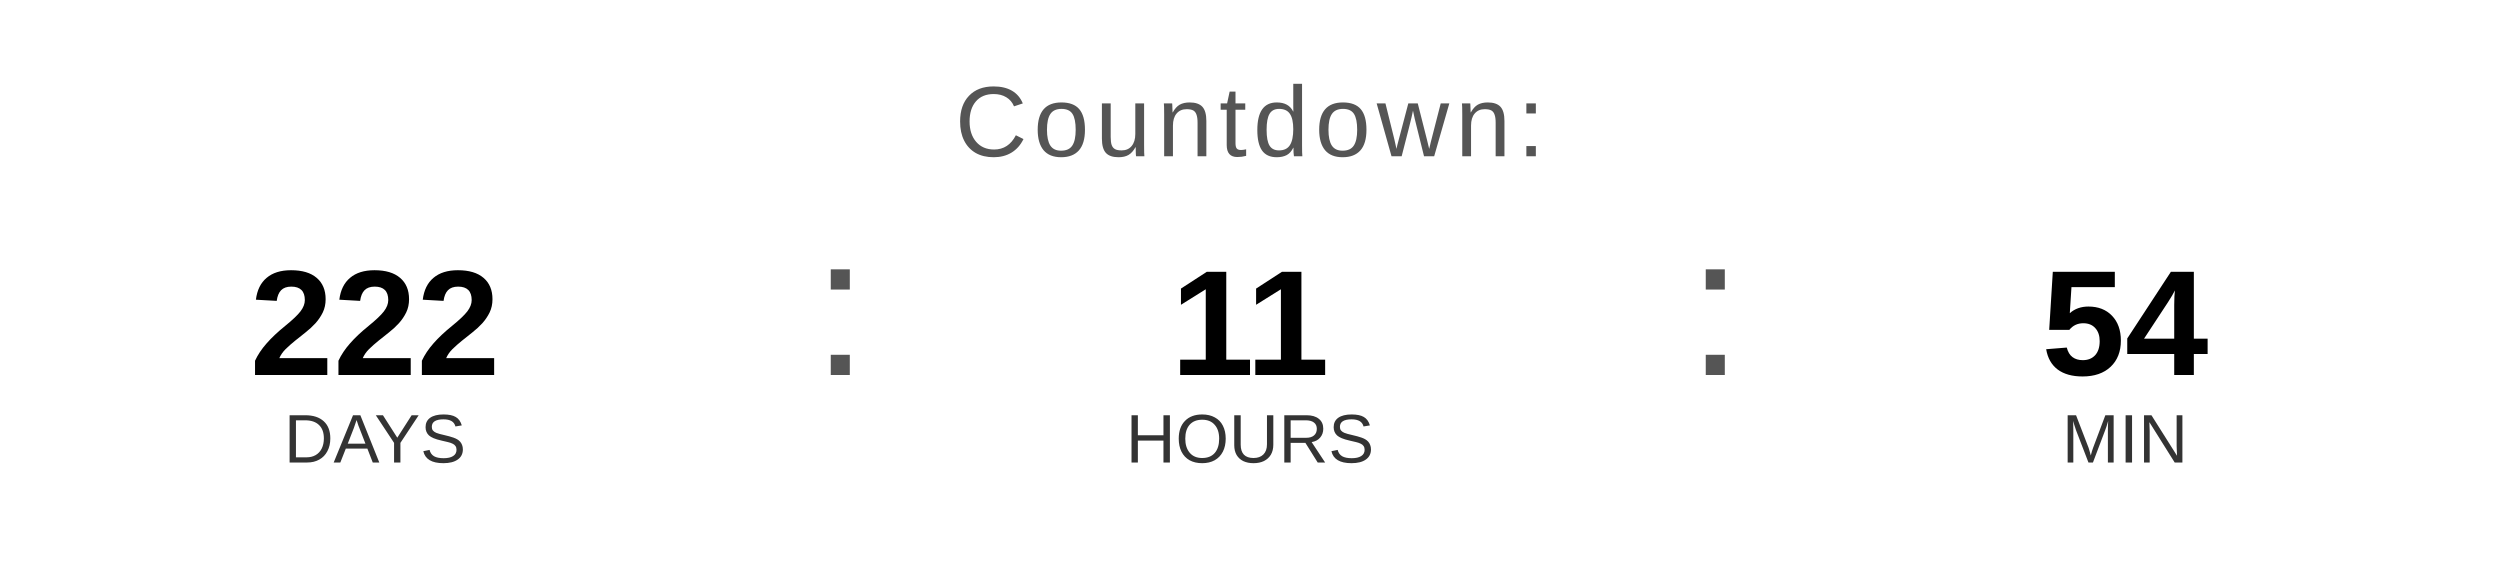
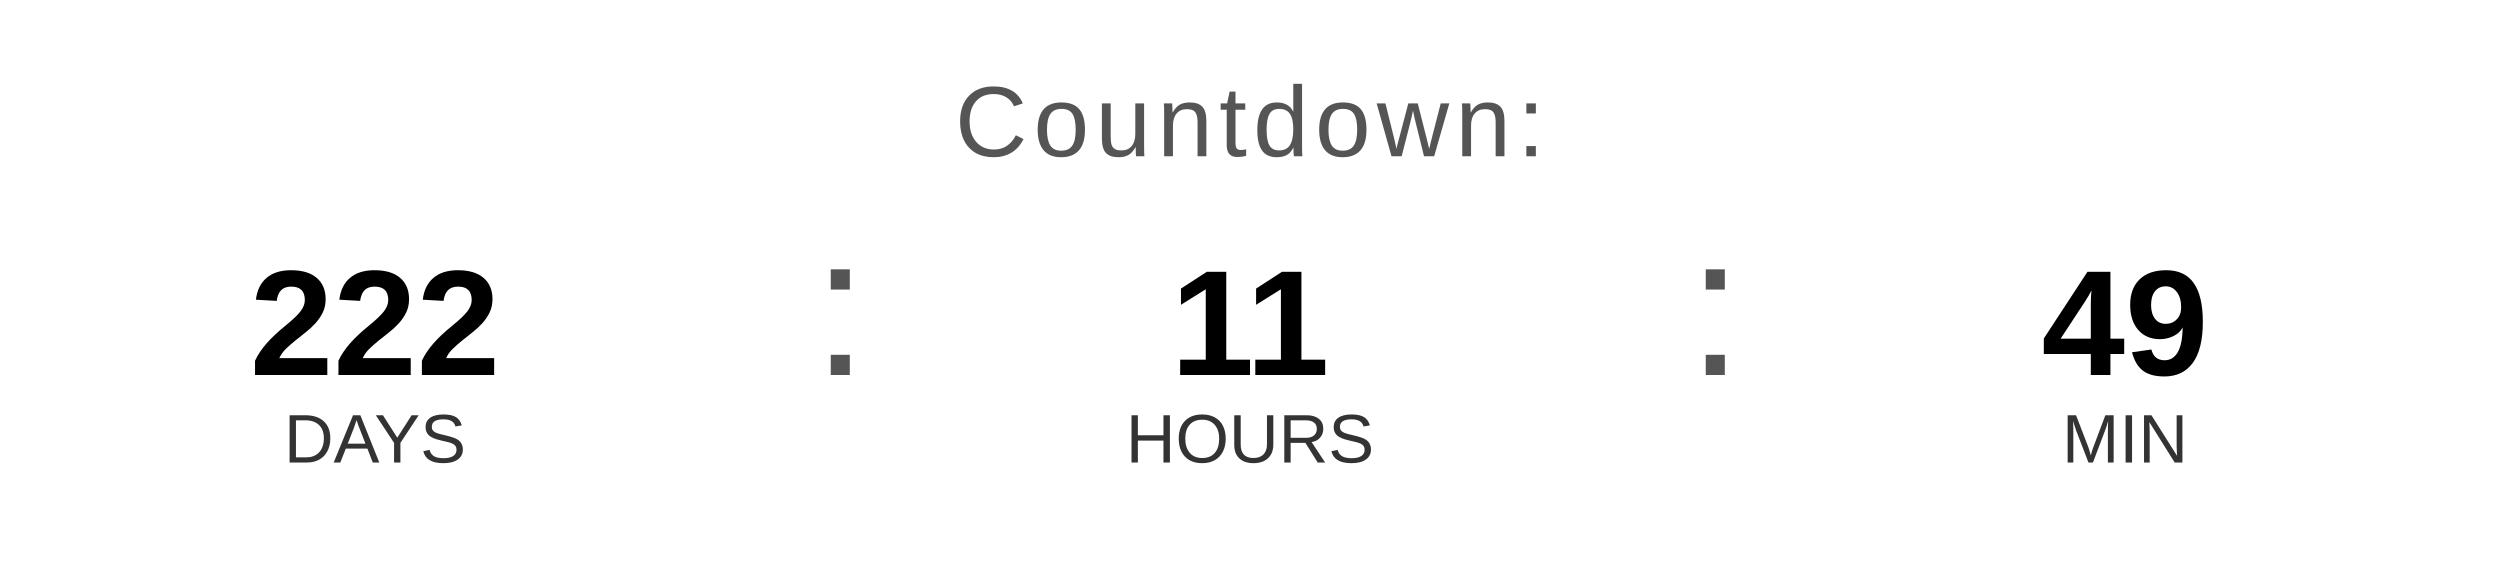
<svg xmlns="http://www.w3.org/2000/svg" width="400" height="90" viewBox="0 0 400 90">
  <text x="200" y="25" font-family="Arial, Helvetica, sans-serif" font-size="16" fill="#555555" text-anchor="middle" letter-spacing="1">
    Countdown:
  </text>
  <text x="60" y="60" font-family="Arial, Helvetica, sans-serif" font-size="24" font-weight="bold" fill="#000000" text-anchor="middle">222</text>
  <text x="60" y="74" font-family="Arial, Helvetica, sans-serif" font-size="11" fill="#333333" text-anchor="middle">DAYS</text>
  <text x="130" y="60" font-family="Arial, sans-serif" font-size="32" fill="#555555">:</text>
  <text x="200" y="60" font-family="Arial, Helvetica, sans-serif" font-size="24" font-weight="bold" fill="#000000" text-anchor="middle">11</text>
  <text x="200" y="74" font-family="Arial, Helvetica, sans-serif" font-size="11" fill="#333333" text-anchor="middle">HOURS</text>
  <text x="270" y="60" font-family="Arial, sans-serif" font-size="32" fill="#555555">:</text>
-   <text x="340" y="60" font-family="Arial, Helvetica, sans-serif" font-size="24" font-weight="bold" fill="#000000" text-anchor="middle">54</text>
+   <text x="340" y="60" font-family="Arial, Helvetica, sans-serif" font-size="24" font-weight="bold" fill="#000000" text-anchor="middle">49</text>
  <text x="340" y="74" font-family="Arial, Helvetica, sans-serif" font-size="11" fill="#333333" text-anchor="middle">MIN</text>
</svg>
